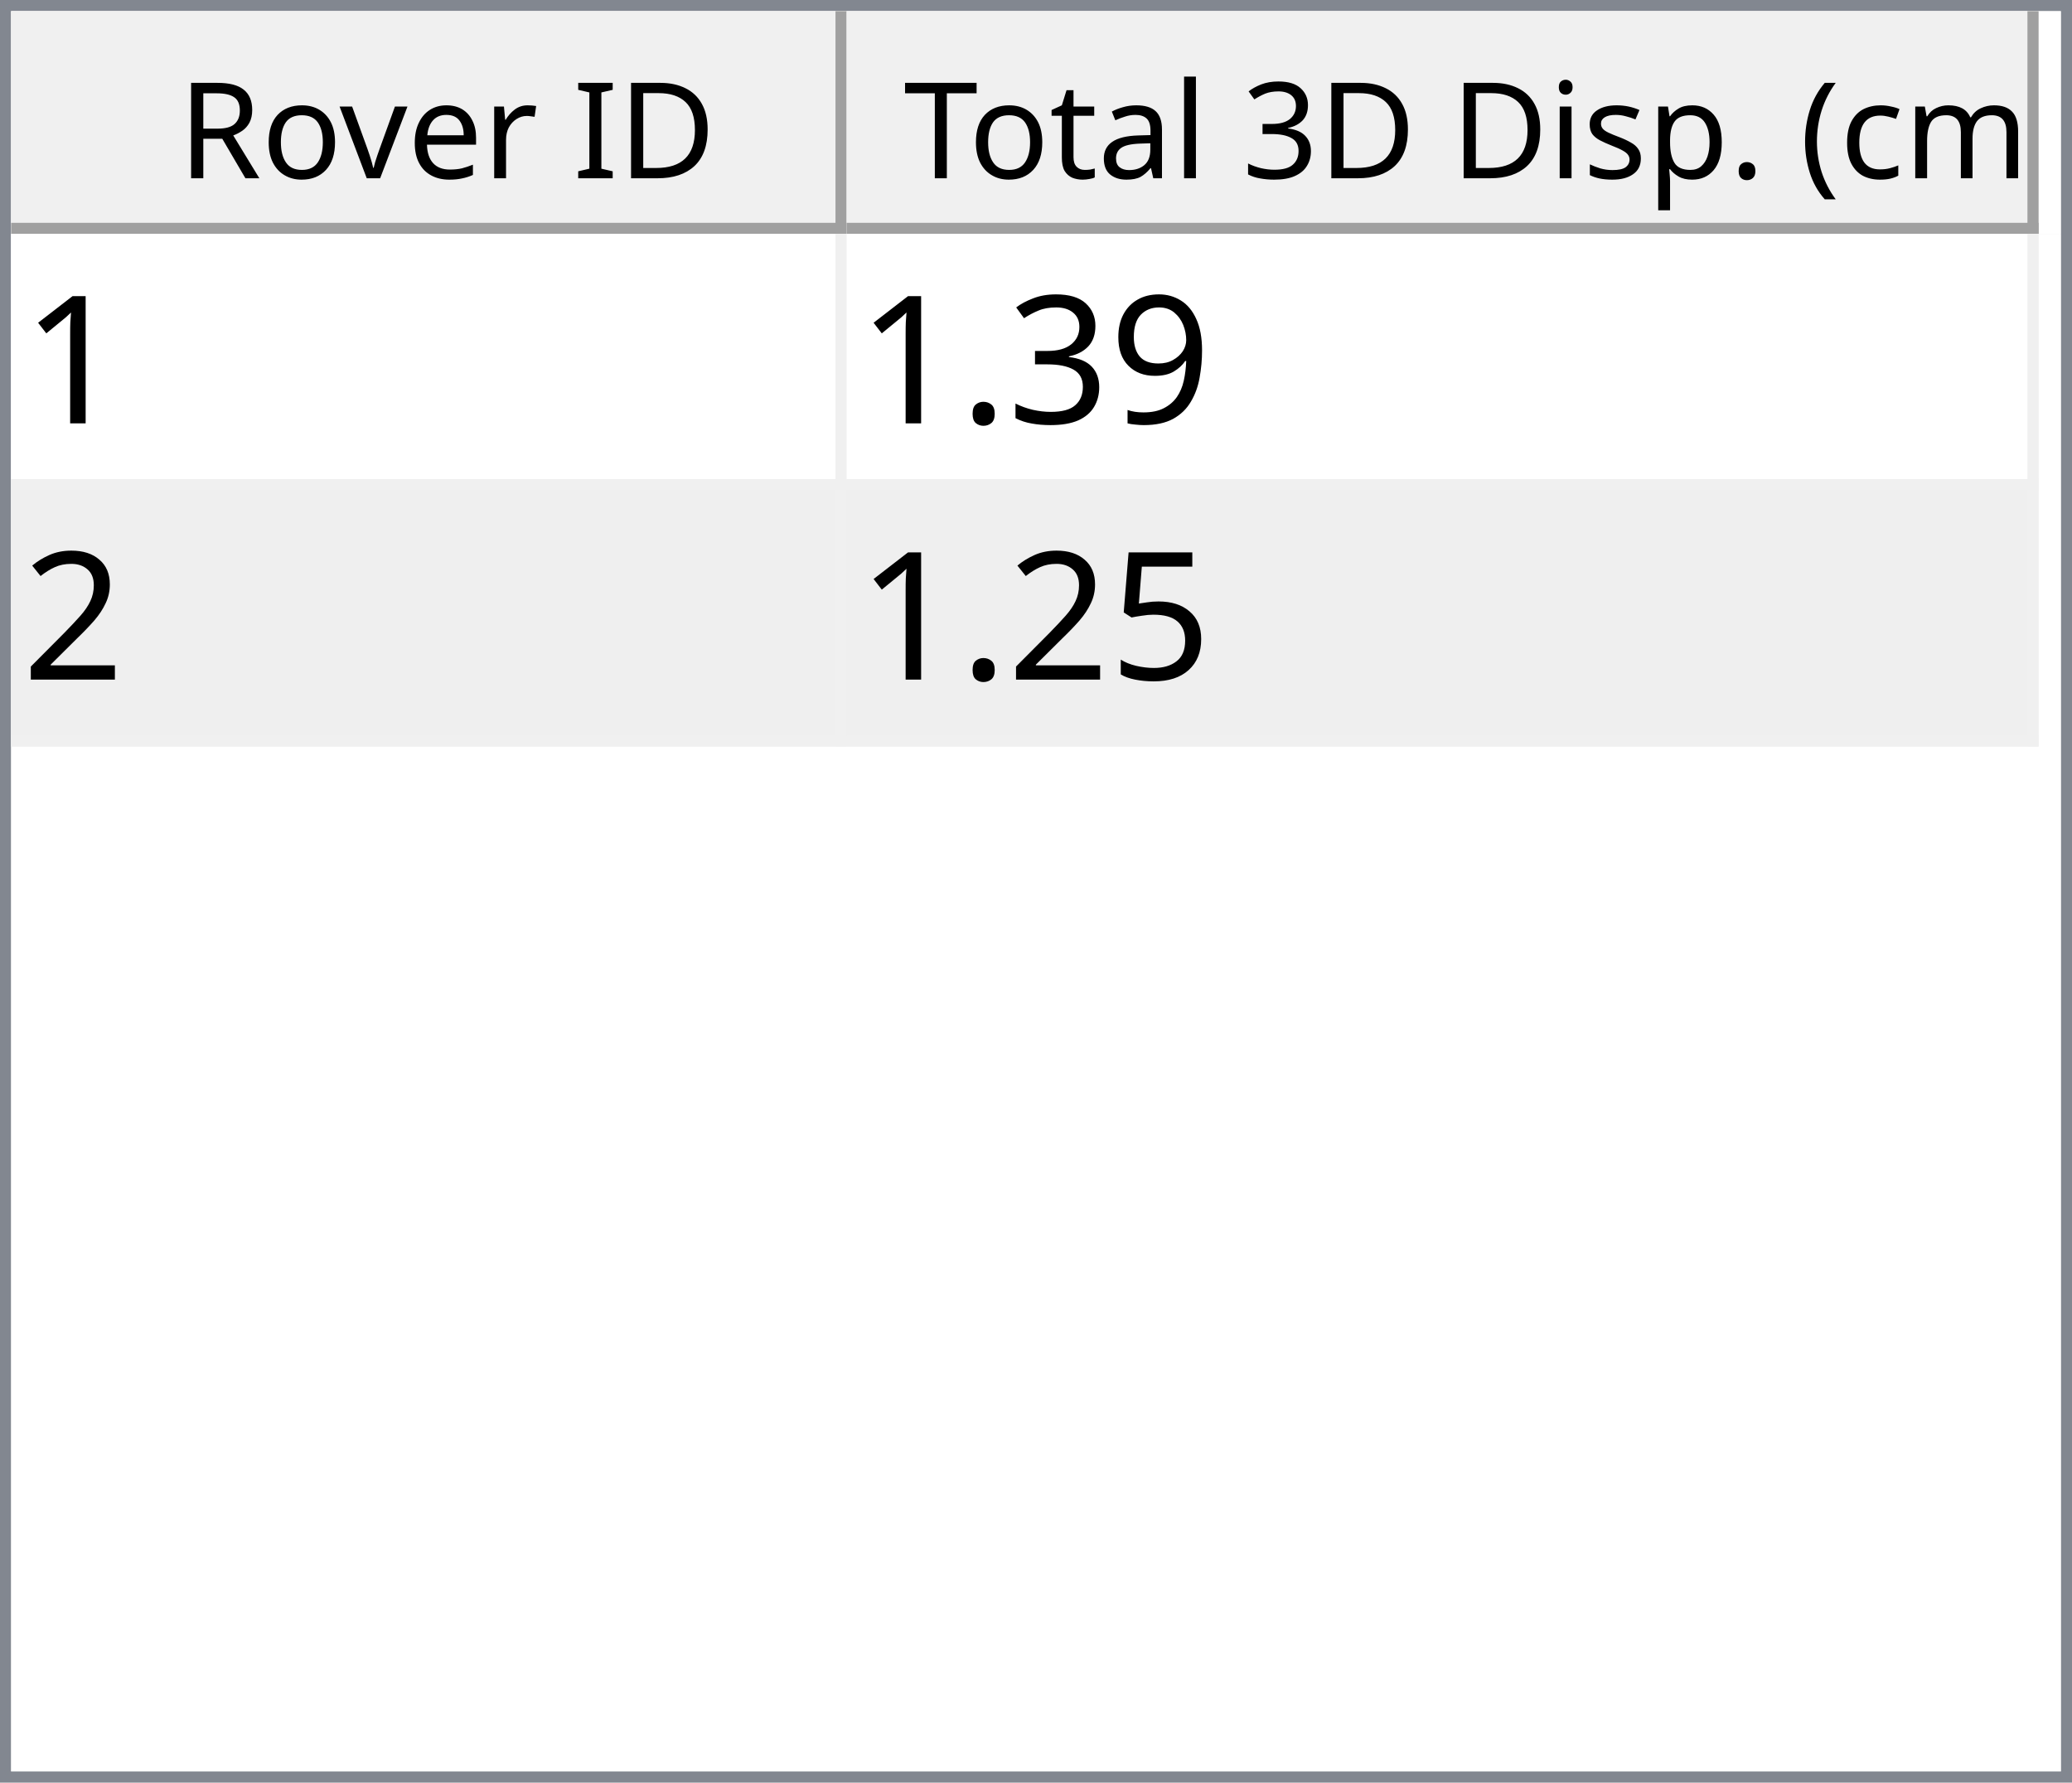
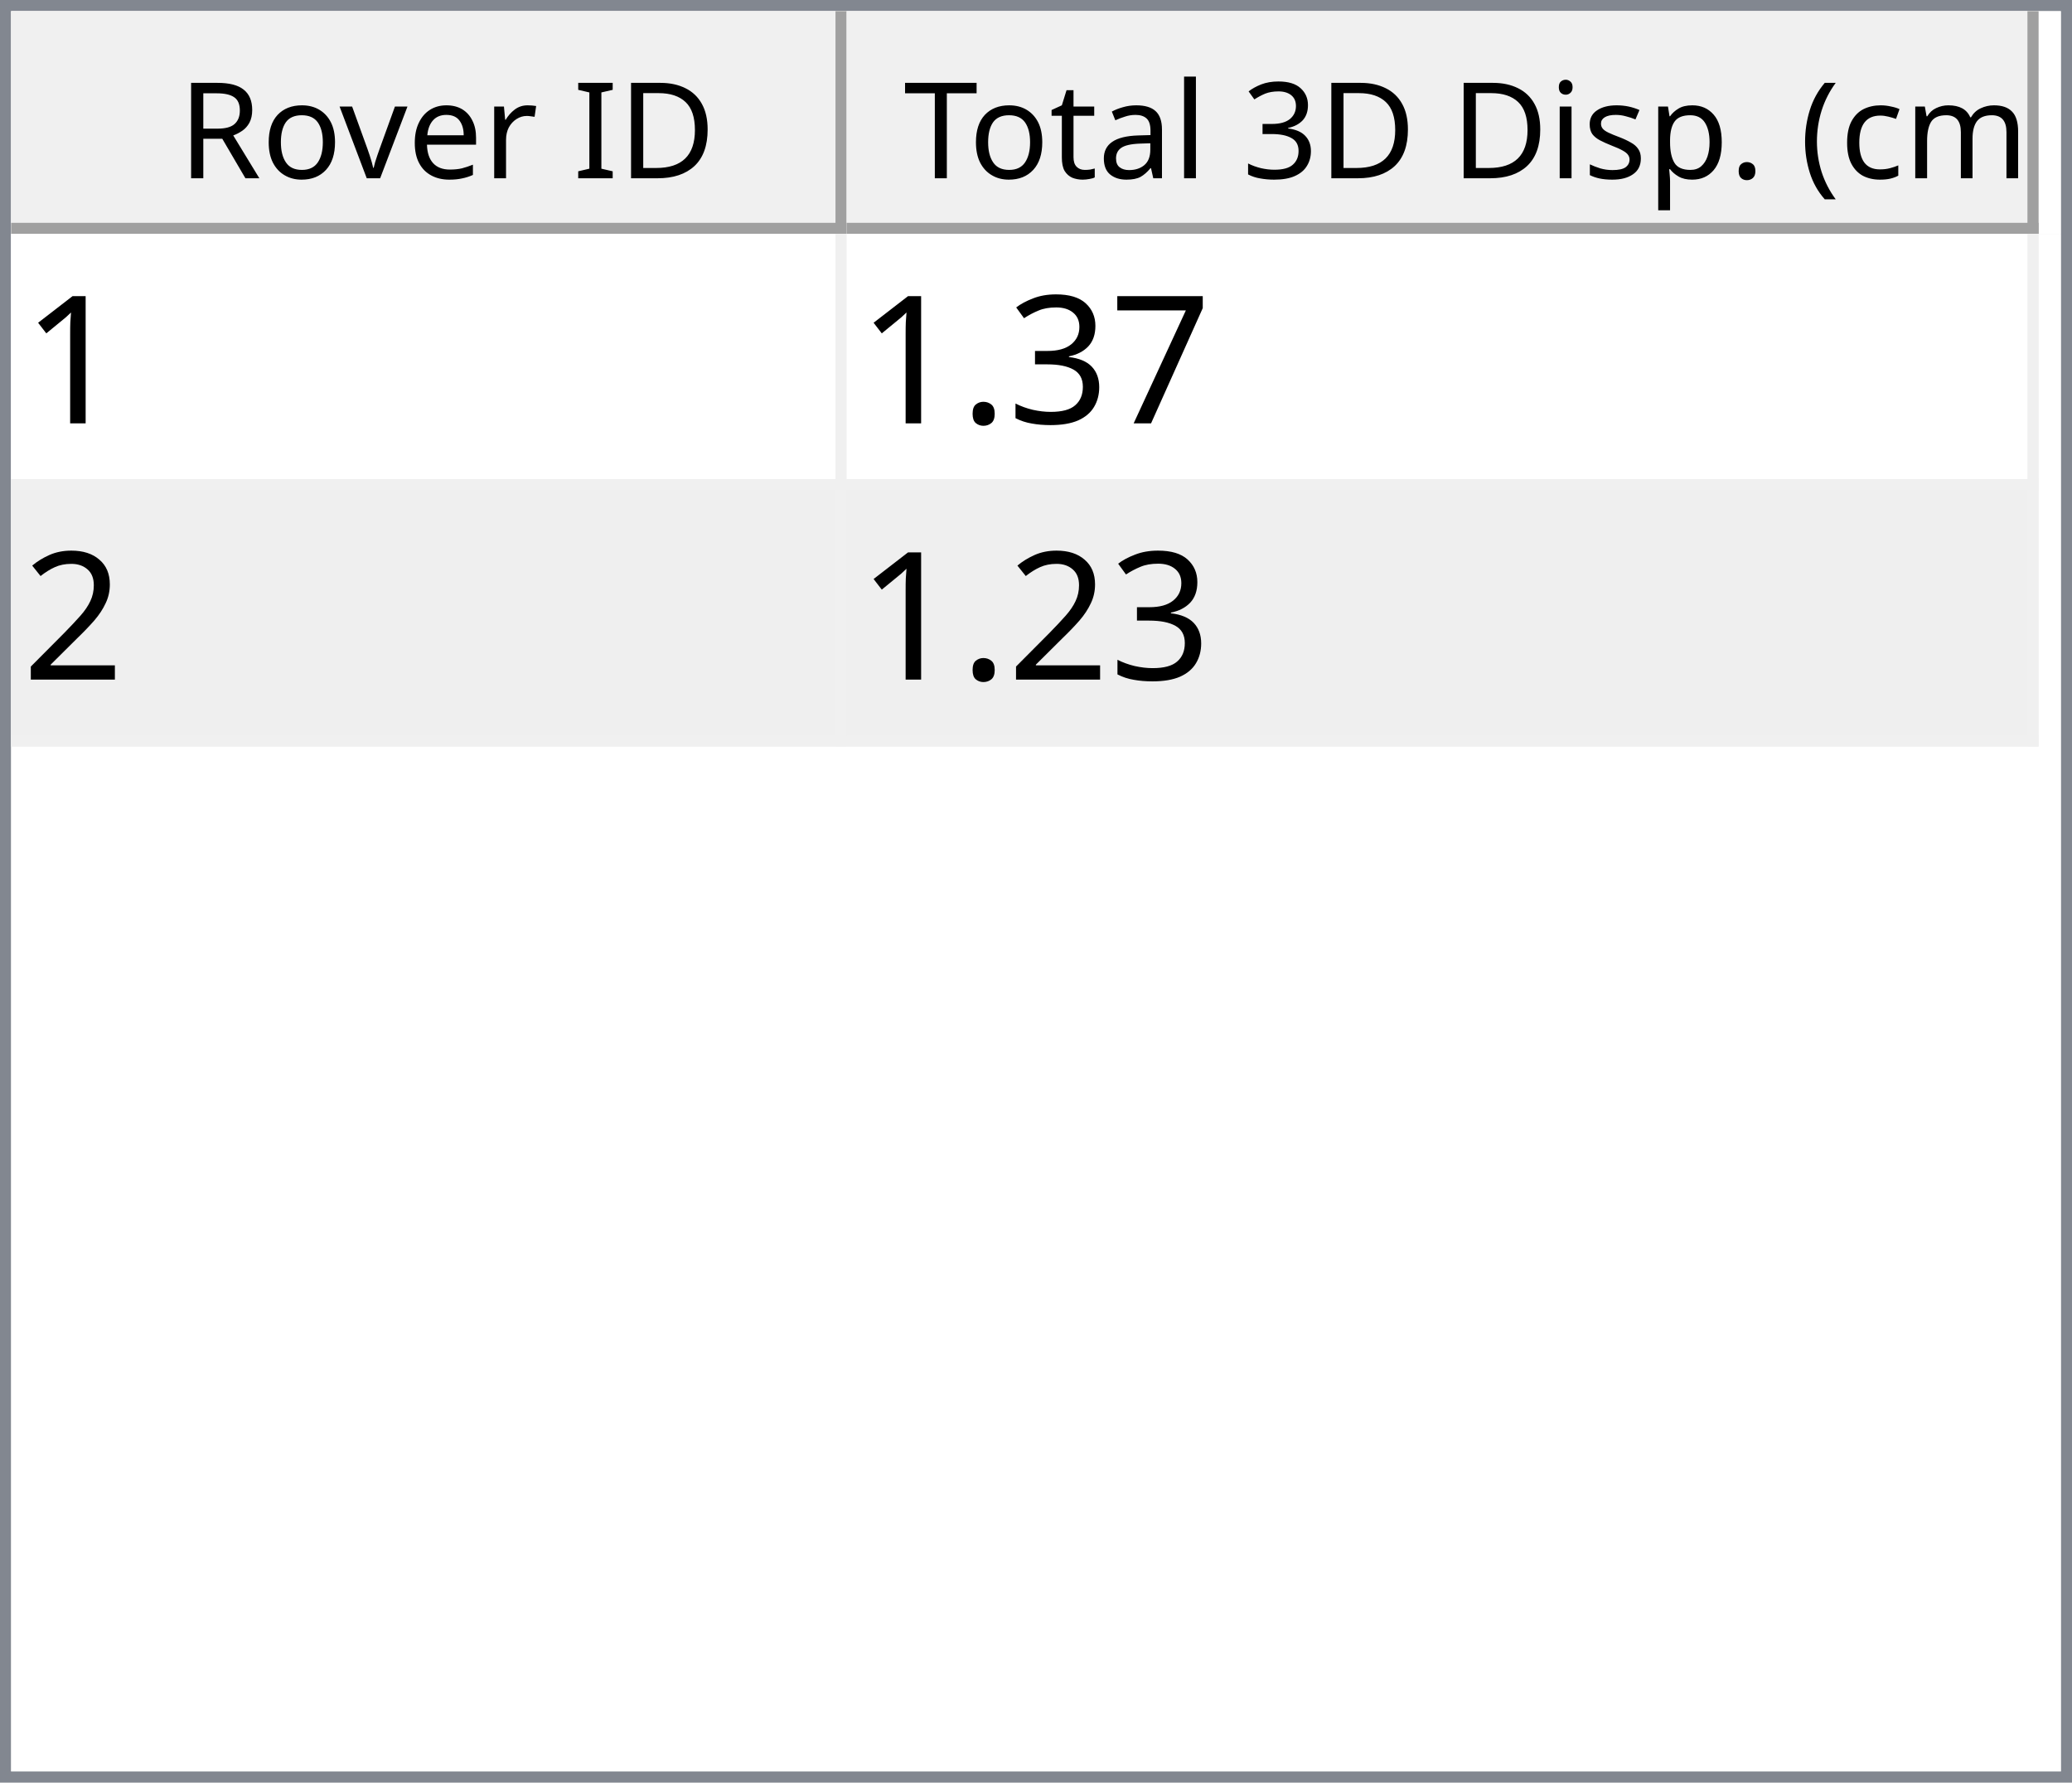
<svg xmlns="http://www.w3.org/2000/svg" style="fill-opacity:1; color-rendering:auto; color-interpolation:auto; text-rendering:auto; stroke:black; stroke-linecap:square; stroke-miterlimit:10; shape-rendering:auto; stroke-opacity:1; fill:black; stroke-dasharray:none; font-weight:normal; stroke-width:1; font-family:'Dialog'; font-style:normal; stroke-linejoin:miter; font-size:12px; stroke-dashoffset:0; image-rendering:auto;" width="186" height="160">
  <defs id="genericDefs" />
  <g>
    <defs id="defs1">
      <clipPath clipPathUnits="userSpaceOnUse" id="clipPath1">
        <path d="M0 0 L186 0 L186 160 L0 160 L0 0 Z" />
      </clipPath>
      <clipPath clipPathUnits="userSpaceOnUse" id="clipPath2">
        <path d="M0 0 L0 160 L186 160 L186 0 Z" />
      </clipPath>
      <clipPath clipPathUnits="userSpaceOnUse" id="clipPath3">
        <path d="M0 0 L0 20 L184 20 L184 0 Z" />
      </clipPath>
      <clipPath clipPathUnits="userSpaceOnUse" id="clipPath4">
        <path d="M0 0 L0 20 L75 20 L75 0 Z" />
      </clipPath>
      <clipPath clipPathUnits="userSpaceOnUse" id="clipPath5">
        <path d="M1 1 L1 19 L74 19 L74 1 Z" />
      </clipPath>
      <clipPath clipPathUnits="userSpaceOnUse" id="clipPath6">
        <path d="M0 0 L0 18 L73 18 L73 0 Z" />
      </clipPath>
      <clipPath clipPathUnits="userSpaceOnUse" id="clipPath7">
        <path d="M-0.5 -0.5 L-0.5 19.5 L74.5 19.5 L74.5 -0.5 Z" />
      </clipPath>
      <clipPath clipPathUnits="userSpaceOnUse" id="clipPath8">
        <path d="M0 0 L0 20 L107 20 L107 0 Z" />
      </clipPath>
      <clipPath clipPathUnits="userSpaceOnUse" id="clipPath9">
        <path d="M1 1 L1 19 L106 19 L106 1 Z" />
      </clipPath>
      <clipPath clipPathUnits="userSpaceOnUse" id="clipPath10">
        <path d="M0 0 L0 18 L105 18 L105 0 Z" />
      </clipPath>
      <clipPath clipPathUnits="userSpaceOnUse" id="clipPath11">
        <path d="M-0.5 -0.5 L-0.5 19.5 L106.5 19.5 L106.5 -0.5 Z" />
      </clipPath>
      <clipPath clipPathUnits="userSpaceOnUse" id="clipPath12">
        <path d="M0 0 L0 138 L184 138 L184 0 Z" />
      </clipPath>
      <clipPath clipPathUnits="userSpaceOnUse" id="clipPath13">
        <path d="M0 0 L0 46 L182 46 L182 0 Z" />
      </clipPath>
      <clipPath clipPathUnits="userSpaceOnUse" id="clipPath14">
        <path d="M-0.5 -0.5 L-0.5 45.5 L181.5 45.5 L181.5 -0.5 Z" />
      </clipPath>
      <clipPath clipPathUnits="userSpaceOnUse" id="clipPath15">
        <path d="M0 0 L0 22 L74 22 L74 0 Z" />
      </clipPath>
      <clipPath clipPathUnits="userSpaceOnUse" id="clipPath16">
        <path d="M0 0 L0 22 L106 22 L106 0 Z" />
      </clipPath>
      <font horiz-adv-x="64.551" id="font1">
        <font-face ascent="107.91" descent="25.098" units-per-em="100" style="font-style:normal; font-family:Segoe UI; font-weight:normal;" />
        <missing-glyph horiz-adv-x="64.551" d="M8.109 0 L8.109 68.266 L56.453 68.266 L56.453 0 L8.109 0 ZM15.328 7.234 L49.219 7.234 L49.219 61.031 L15.328 61.031 L15.328 7.234 Z" />
        <glyph unicode="D" horiz-adv-x="70.117" d="M9.188 0 L9.188 70.016 L28.516 70.016 Q65.531 70.016 65.531 35.891 Q65.531 19.672 55.25 9.836 Q44.969 0 27.734 0 L9.188 0 ZM17.391 62.594 L17.391 7.422 L27.828 7.422 Q41.609 7.422 49.273 14.797 Q56.938 22.172 56.938 35.688 Q56.938 62.594 28.328 62.594 L17.391 62.594 Z" />
        <glyph unicode="I" horiz-adv-x="26.611" d="M17.391 0 L9.188 0 L9.188 70.016 L17.391 70.016 L17.391 0 Z" />
        <glyph unicode=" " horiz-adv-x="27.393" d="" />
        <glyph unicode="r" horiz-adv-x="34.766" d="M34.188 41.891 Q32.078 43.5 28.125 43.5 Q23 43.5 19.555 38.672 Q16.109 33.844 16.109 25.484 L16.109 0 L8.109 0 L8.109 50 L16.109 50 L16.109 39.703 L16.312 39.703 Q18.016 44.969 21.531 47.922 Q25.047 50.875 29.391 50.875 Q32.516 50.875 34.188 50.203 L34.188 41.891 Z" />
        <glyph unicode="e" horiz-adv-x="52.295" d="M48.297 23 L12.984 23 Q13.188 14.656 17.484 10.109 Q21.781 5.562 29.297 5.562 Q37.75 5.562 44.828 11.141 L44.828 3.609 Q38.234 -1.172 27.391 -1.172 Q16.797 -1.172 10.742 5.641 Q4.688 12.453 4.688 24.812 Q4.688 36.469 11.305 43.82 Q17.922 51.172 27.734 51.172 Q37.547 51.172 42.922 44.828 Q48.297 38.484 48.297 27.203 L48.297 23 ZM40.094 29.781 Q40.047 36.719 36.75 40.578 Q33.453 44.438 27.594 44.438 Q21.922 44.438 17.969 40.383 Q14.016 36.328 13.094 29.781 L40.094 29.781 Z" />
        <glyph unicode="v" horiz-adv-x="47.9" d="M47.406 50 L27.484 0 L19.625 0 L0.688 50 L9.469 50 L22.172 13.672 Q23.578 9.672 23.922 6.688 L24.125 6.688 Q24.609 10.453 25.688 13.484 L38.969 50 L47.406 50 Z" />
        <glyph unicode="o" horiz-adv-x="58.594" d="M29 -1.172 Q17.922 -1.172 11.305 5.836 Q4.688 12.844 4.688 24.422 Q4.688 37.016 11.57 44.094 Q18.453 51.172 30.172 51.172 Q41.359 51.172 47.633 44.289 Q53.906 37.406 53.906 25.203 Q53.906 13.234 47.141 6.031 Q40.375 -1.172 29 -1.172 ZM29.594 44.438 Q21.875 44.438 17.383 39.188 Q12.891 33.938 12.891 24.703 Q12.891 15.828 17.43 10.695 Q21.969 5.562 29.594 5.562 Q37.359 5.562 41.531 10.594 Q45.703 15.625 45.703 24.906 Q45.703 34.281 41.531 39.359 Q37.359 44.438 29.594 44.438 Z" />
        <glyph unicode="R" horiz-adv-x="59.814" d="M59.375 0 L49.609 0 L37.891 19.625 Q36.281 22.359 34.766 24.289 Q33.25 26.219 31.664 27.438 Q30.078 28.656 28.25 29.219 Q26.422 29.781 24.125 29.781 L17.391 29.781 L17.391 0 L9.188 0 L9.188 70.016 L30.078 70.016 Q34.672 70.016 38.555 68.867 Q42.438 67.719 45.289 65.375 Q48.141 63.031 49.758 59.547 Q51.375 56.062 51.375 51.375 Q51.375 47.703 50.273 44.656 Q49.172 41.609 47.148 39.211 Q45.125 36.812 42.266 35.133 Q39.406 33.453 35.844 32.516 L35.844 32.328 Q37.594 31.547 38.891 30.547 Q40.188 29.547 41.359 28.18 Q42.531 26.812 43.68 25.078 Q44.828 23.344 46.234 21.047 L59.375 0 ZM17.391 62.594 L17.391 37.203 L28.516 37.203 Q31.594 37.203 34.203 38.133 Q36.812 39.062 38.719 40.797 Q40.625 42.531 41.703 45.047 Q42.781 47.562 42.781 50.688 Q42.781 56.297 39.141 59.445 Q35.5 62.594 28.609 62.594 L17.391 62.594 Z" />
        <glyph unicode=")" horiz-adv-x="30.176" d="M8.297 -15.922 L1.172 -15.922 Q16.406 2.344 16.406 26.812 Q16.406 51.469 1.078 70.016 L8.297 70.016 Q23.531 52.156 23.531 26.703 Q23.531 1.375 8.297 -15.922 Z" />
        <glyph unicode="m" horiz-adv-x="86.133" d="M79.109 0 L71.094 0 L71.094 28.719 Q71.094 37.016 68.531 40.727 Q65.969 44.438 59.906 44.438 Q54.781 44.438 51.195 39.75 Q47.609 35.062 47.609 28.516 L47.609 0 L39.594 0 L39.594 29.688 Q39.594 44.438 28.219 44.438 Q22.953 44.438 19.531 40.016 Q16.109 35.594 16.109 28.516 L16.109 0 L8.109 0 L8.109 50 L16.109 50 L16.109 42.094 L16.312 42.094 Q21.625 51.172 31.844 51.172 Q36.969 51.172 40.773 48.312 Q44.578 45.453 46 40.828 Q51.562 51.172 62.594 51.172 Q79.109 51.172 79.109 30.812 L79.109 0 Z" />
        <glyph unicode="c" horiz-adv-x="46.191" d="M42.188 2.297 Q36.422 -1.172 28.516 -1.172 Q17.828 -1.172 11.258 5.789 Q4.688 12.75 4.688 23.828 Q4.688 36.188 11.766 43.68 Q18.844 51.172 30.672 51.172 Q37.25 51.172 42.281 48.734 L42.281 40.531 Q36.719 44.438 30.375 44.438 Q22.703 44.438 17.797 38.945 Q12.891 33.453 12.891 24.516 Q12.891 15.719 17.508 10.641 Q22.125 5.562 29.891 5.562 Q36.422 5.562 42.188 9.906 L42.188 2.297 Z" />
        <glyph unicode="(" horiz-adv-x="30.176" d="M29.109 -15.922 L21.969 -15.922 Q6.844 1.375 6.844 26.703 Q6.844 52.156 21.969 70.016 L29.203 70.016 Q13.875 51.469 13.875 26.812 Q13.875 2.344 29.109 -15.922 Z" />
        <glyph unicode="." horiz-adv-x="21.68" d="M10.891 -1.078 Q8.641 -1.078 7.055 0.539 Q5.469 2.156 5.469 4.391 Q5.469 6.641 7.055 8.273 Q8.641 9.906 10.891 9.906 Q13.188 9.906 14.797 8.273 Q16.406 6.641 16.406 4.391 Q16.406 2.156 14.797 0.539 Q13.188 -1.078 10.891 -1.078 Z" />
        <glyph unicode="p" horiz-adv-x="58.789" d="M16.312 7.234 L16.109 7.234 L16.109 -23 L8.109 -23 L8.109 50 L16.109 50 L16.109 41.219 L16.312 41.219 Q22.219 51.172 33.594 51.172 Q43.266 51.172 48.688 44.461 Q54.109 37.75 54.109 26.469 Q54.109 13.922 48 6.375 Q41.891 -1.172 31.297 -1.172 Q21.578 -1.172 16.312 7.234 ZM16.109 27.391 L16.109 20.406 Q16.109 14.203 20.141 9.883 Q24.172 5.562 30.375 5.562 Q37.641 5.562 41.773 11.133 Q45.906 16.703 45.906 26.609 Q45.906 34.969 42.047 39.703 Q38.188 44.438 31.594 44.438 Q24.609 44.438 20.359 39.578 Q16.109 34.719 16.109 27.391 Z" />
        <glyph unicode="s" horiz-adv-x="42.432" d="M5.078 1.812 L5.078 10.406 Q11.625 5.562 19.484 5.562 Q30.031 5.562 30.031 12.594 Q30.031 14.594 29.125 15.992 Q28.219 17.391 26.68 18.461 Q25.141 19.531 23.07 20.383 Q21 21.234 18.609 22.172 Q15.281 23.484 12.766 24.828 Q10.25 26.172 8.57 27.859 Q6.891 29.547 6.031 31.695 Q5.172 33.844 5.172 36.719 Q5.172 40.234 6.789 42.945 Q8.406 45.656 11.086 47.484 Q13.766 49.312 17.211 50.242 Q20.656 51.172 24.312 51.172 Q30.812 51.172 35.938 48.922 L35.938 40.828 Q30.422 44.438 23.25 44.438 Q21 44.438 19.195 43.922 Q17.391 43.406 16.094 42.477 Q14.797 41.547 14.086 40.258 Q13.375 38.969 13.375 37.406 Q13.375 35.453 14.086 34.133 Q14.797 32.812 16.164 31.789 Q17.531 30.766 19.484 29.938 Q21.438 29.109 23.922 28.125 Q27.25 26.859 29.883 25.516 Q32.516 24.172 34.375 22.484 Q36.234 20.797 37.234 18.602 Q38.234 16.406 38.234 13.375 Q38.234 9.672 36.602 6.938 Q34.969 4.203 32.234 2.398 Q29.5 0.594 25.93 -0.289 Q22.359 -1.172 18.453 -1.172 Q10.75 -1.172 5.078 1.812 Z" />
        <glyph unicode="i" horiz-adv-x="24.219" d="M12.203 62.703 Q10.062 62.703 8.547 64.164 Q7.031 65.625 7.031 67.875 Q7.031 70.125 8.547 71.609 Q10.062 73.094 12.203 73.094 Q14.406 73.094 15.945 71.609 Q17.484 70.125 17.484 67.875 Q17.484 65.719 15.945 64.211 Q14.406 62.703 12.203 62.703 ZM16.109 0 L8.109 0 L8.109 50 L16.109 50 L16.109 0 Z" />
        <glyph unicode="3" horiz-adv-x="53.906" d="M46.531 19.828 Q46.531 15.094 44.75 11.211 Q42.969 7.328 39.719 4.57 Q36.469 1.812 31.93 0.297 Q27.391 -1.219 21.922 -1.219 Q11.922 -1.219 6 2.594 L6 11.188 Q13.094 5.609 22.219 5.609 Q25.875 5.609 28.828 6.539 Q31.781 7.469 33.906 9.227 Q36.031 10.984 37.18 13.477 Q38.328 15.969 38.328 19.094 Q38.328 32.812 18.797 32.812 L12.984 32.812 L12.984 39.594 L18.5 39.594 Q35.797 39.594 35.797 52.484 Q35.797 64.406 22.609 64.406 Q15.188 64.406 8.688 59.422 L8.688 67.188 Q15.375 71.188 24.609 71.188 Q29 71.188 32.57 69.969 Q36.141 68.75 38.68 66.555 Q41.219 64.359 42.609 61.281 Q44 58.203 44 54.5 Q44 40.672 30.031 36.719 L30.031 36.531 Q33.594 36.141 36.625 34.797 Q39.656 33.453 41.852 31.305 Q44.047 29.156 45.289 26.25 Q46.531 23.344 46.531 19.828 Z" />
        <glyph unicode="l" horiz-adv-x="24.219" d="M16.109 0 L8.109 0 L8.109 74.031 L16.109 74.031 L16.109 0 Z" />
        <glyph unicode="a" horiz-adv-x="50.879" d="M43.891 0 L35.891 0 L35.891 7.812 L35.688 7.812 Q30.469 -1.172 20.312 -1.172 Q12.844 -1.172 8.617 2.781 Q4.391 6.734 4.391 13.281 Q4.391 27.297 20.906 29.594 L35.891 31.688 Q35.891 44.438 25.594 44.438 Q16.547 44.438 9.281 38.281 L9.281 46.484 Q16.656 51.172 26.266 51.172 Q43.891 51.172 43.891 32.516 L43.891 0 ZM35.891 25.297 L23.828 23.641 Q18.266 22.859 15.43 20.875 Q12.594 18.891 12.594 13.875 Q12.594 10.203 15.211 7.883 Q17.828 5.562 22.172 5.562 Q28.125 5.562 32.008 9.742 Q35.891 13.922 35.891 20.312 L35.891 25.297 Z" />
        <glyph unicode="t" horiz-adv-x="33.887" d="M31.297 0.484 Q28.469 -1.078 23.828 -1.078 Q10.688 -1.078 10.688 13.578 L10.688 43.172 L2.094 43.172 L2.094 50 L10.688 50 L10.688 62.203 L18.703 64.797 L18.703 50 L31.297 50 L31.297 43.172 L18.703 43.172 L18.703 14.984 Q18.703 9.969 20.414 7.82 Q22.125 5.672 26.078 5.672 Q29.109 5.672 31.297 7.328 L31.297 0.484 Z" />
        <glyph unicode="T" horiz-adv-x="52.393" d="M50.594 62.594 L30.375 62.594 L30.375 0 L22.172 0 L22.172 62.594 L2 62.594 L2 70.016 L50.594 70.016 L50.594 62.594 Z" />
      </font>
      <font horiz-adv-x="75.0" id="font2">
        <font-face ascent="100.537" descent="21.973" units-per-em="100" style="font-style:normal; font-family:sans-serif; font-weight:normal;" />
        <missing-glyph horiz-adv-x="75.0" d="M12.5 0 L12.5 62.5 L62.5 62.5 L62.5 0 L12.5 0 ZM14.062 1.562 L60.938 1.562 L60.938 60.938 L14.062 60.938 L14.062 1.562 Z" />
        <glyph unicode="1" horiz-adv-x="55.615" d="M37.25 0 L28.469 0 L28.469 56 Q25.297 52.984 20.141 49.953 Q14.984 46.922 10.891 45.406 L10.891 53.906 Q18.266 57.375 23.781 62.305 Q29.297 67.234 31.594 71.875 L37.25 71.875 L37.25 0 Z" />
-         <glyph unicode="9" horiz-adv-x="55.615" d="M5.469 16.547 L13.922 17.328 Q14.984 11.375 18.016 8.688 Q21.047 6 25.781 6 Q29.828 6 32.883 7.859 Q35.938 9.719 37.891 12.82 Q39.844 15.922 41.164 21.195 Q42.484 26.469 42.484 31.938 Q42.484 32.516 42.438 33.688 Q39.797 29.5 35.234 26.883 Q30.672 24.266 25.344 24.266 Q16.453 24.266 10.305 30.711 Q4.156 37.156 4.156 47.703 Q4.156 58.594 10.578 65.234 Q17 71.875 26.656 71.875 Q33.641 71.875 39.43 68.117 Q45.219 64.359 48.219 57.398 Q51.219 50.438 51.219 37.25 Q51.219 23.531 48.242 15.406 Q45.266 7.281 39.383 3.031 Q33.5 -1.219 25.594 -1.219 Q17.188 -1.219 11.867 3.445 Q6.547 8.109 5.469 16.547 ZM41.453 48.141 Q41.453 55.719 37.43 60.156 Q33.406 64.594 27.734 64.594 Q21.875 64.594 17.531 59.812 Q13.188 55.031 13.188 47.406 Q13.188 40.578 17.312 36.305 Q21.438 32.031 27.484 32.031 Q33.594 32.031 37.523 36.305 Q41.453 40.578 41.453 48.141 Z" />
+         <glyph unicode="7" horiz-adv-x="55.615" d="M4.734 62.203 L4.734 70.656 L51.078 70.656 L51.078 63.812 Q44.234 56.547 37.523 44.484 Q30.812 32.422 27.156 19.672 Q24.516 10.688 23.781 0 L14.75 0 Q14.891 8.453 18.062 20.414 Q21.234 32.375 27.172 43.484 Q33.109 54.594 39.797 62.203 L4.734 62.203 Z" />
        <glyph unicode="3" horiz-adv-x="55.615" d="M4.203 18.891 L12.984 20.062 Q14.5 12.594 18.141 9.297 Q21.781 6 27 6 Q33.203 6 37.477 10.297 Q41.75 14.594 41.75 20.953 Q41.75 27 37.797 30.93 Q33.844 34.859 27.734 34.859 Q25.25 34.859 21.531 33.891 L22.516 41.609 Q23.391 41.5 23.922 41.5 Q29.547 41.5 34.039 44.43 Q38.531 47.359 38.531 53.469 Q38.531 58.297 35.258 61.477 Q31.984 64.656 26.812 64.656 Q21.688 64.656 18.266 61.43 Q14.844 58.203 13.875 51.766 L5.078 53.328 Q6.688 62.156 12.398 67.016 Q18.109 71.875 26.609 71.875 Q32.469 71.875 37.398 69.359 Q42.328 66.844 44.945 62.5 Q47.562 58.156 47.562 53.266 Q47.562 48.641 45.07 44.828 Q42.578 41.016 37.703 38.766 Q44.047 37.312 47.562 32.695 Q51.078 28.078 51.078 21.141 Q51.078 11.766 44.242 5.25 Q37.406 -1.266 26.953 -1.266 Q17.531 -1.266 11.305 4.352 Q5.078 9.969 4.203 18.891 Z" />
        <glyph unicode="." horiz-adv-x="27.783" d="M9.078 0 L9.078 10.016 L19.094 10.016 L19.094 0 L9.078 0 Z" />
        <glyph unicode="2" horiz-adv-x="55.615" d="M50.344 8.453 L50.344 0 L3.031 0 Q2.938 3.172 4.047 6.109 Q5.859 10.938 9.836 15.625 Q13.812 20.312 21.344 26.469 Q33.016 36.031 37.117 41.625 Q41.219 47.219 41.219 52.203 Q41.219 57.422 37.477 61.008 Q33.734 64.594 27.734 64.594 Q21.391 64.594 17.578 60.789 Q13.766 56.984 13.719 50.25 L4.688 51.172 Q5.609 61.281 11.664 66.578 Q17.719 71.875 27.938 71.875 Q38.234 71.875 44.242 66.164 Q50.25 60.453 50.25 52 Q50.25 47.703 48.492 43.555 Q46.734 39.406 42.656 34.812 Q38.578 30.219 29.109 22.219 Q21.188 15.578 18.945 13.211 Q16.703 10.844 15.234 8.453 L50.344 8.453 Z" />
-         <glyph unicode="5" horiz-adv-x="55.615" d="M4.156 18.75 L13.375 19.531 Q14.406 12.797 18.141 9.398 Q21.875 6 27.156 6 Q33.5 6 37.891 10.789 Q42.281 15.578 42.281 23.484 Q42.281 31 38.062 35.352 Q33.844 39.703 27 39.703 Q22.75 39.703 19.336 37.773 Q15.922 35.844 13.969 32.766 L5.719 33.844 L12.641 70.609 L48.25 70.609 L48.25 62.203 L19.672 62.203 L15.828 42.969 Q22.266 47.469 29.344 47.469 Q38.719 47.469 45.164 40.969 Q51.609 34.469 51.609 24.266 Q51.609 14.547 45.953 7.469 Q39.062 -1.219 27.156 -1.219 Q17.391 -1.219 11.211 4.25 Q5.031 9.719 4.156 18.75 Z" />
      </font>
    </defs>
    <g style="fill:white; stroke:white;">
      <rect x="0" y="0" width="186" style="clip-path:url(#clipPath1); stroke:none;" height="160" />
    </g>
    <g style="fill:white; text-rendering:optimizeSpeed; color-rendering:optimizeSpeed; image-rendering:optimizeSpeed; shape-rendering:crispEdges; stroke:white; color-interpolation:sRGB;">
      <rect x="0" width="186" height="160" y="0" style="stroke:none;" />
      <path style="stroke:none;" d="M0 160 L186 160 L186 0 L0 0 Z" />
    </g>
    <g style="fill:rgb(240,240,240); font-family:'Segoe UI'; stroke:rgb(240,240,240);">
      <rect x="0" y="0" width="186" style="clip-path:url(#clipPath2); stroke:none;" height="160" />
    </g>
    <g style="fill:rgb(130,135,144); font-family:'Segoe UI'; stroke:rgb(130,135,144);">
      <path d="M0 0 L186 0 L186 160 L0 160 L0 0 ZM1 1 L185 1 L185 159 L1 159 L1 1 Z" style="fill-rule:evenodd; clip-path:url(#clipPath2); stroke:none;" />
    </g>
    <g style="fill:white; font-family:'Segoe UI'; stroke:white;" transform="translate(1,1)">
      <rect x="0" y="0" width="184" style="clip-path:url(#clipPath3); stroke:none;" height="20" />
    </g>
    <g style="fill:rgb(240,240,240); font-family:'Segoe UI'; stroke:rgb(240,240,240);" transform="translate(1,1)">
      <rect x="0" y="0" width="75" style="clip-path:url(#clipPath4); stroke:none;" height="20" />
    </g>
    <g style="font-family:'Segoe UI';" transform="translate(2,2)">
      <text x="14" xml:space="preserve" y="14" style="clip-path:url(#clipPath6); stroke:none;">Rover ID</text>
    </g>
    <g style="fill:rgb(160,160,160); font-family:'Segoe UI'; stroke:rgb(160,160,160); stroke-linejoin:bevel;" transform="translate(1.5,1.5)">
      <line x1="74" x2="74" y1="0" style="fill:none; clip-path:url(#clipPath7);" y2="19" />
    </g>
    <g style="fill:rgb(160,160,160); font-family:'Segoe UI'; stroke:rgb(160,160,160); stroke-linejoin:bevel;" transform="matrix(1,0,0,1,1,1) translate(0.5,0.5)">
      <line x1="0" x2="74" y1="19" style="fill:none; clip-path:url(#clipPath7);" y2="19" />
    </g>
    <g style="fill:rgb(240,240,240); font-family:'Segoe UI'; stroke:rgb(240,240,240);" transform="translate(76,1)">
      <rect x="0" y="0" width="107" style="clip-path:url(#clipPath8); stroke:none;" height="20" />
    </g>
    <g style="font-family:'Segoe UI';" transform="translate(77,2)">
      <text x="1" xml:space="preserve" y="14" style="clip-path:url(#clipPath10); stroke:none;"> Total 3D Disp. (cm)</text>
    </g>
    <g style="fill:rgb(160,160,160); font-family:'Segoe UI'; stroke:rgb(160,160,160); stroke-linejoin:bevel;" transform="translate(76.5,1.5)">
      <line x1="106" x2="106" y1="0" style="fill:none; clip-path:url(#clipPath11);" y2="19" />
    </g>
    <g style="fill:rgb(160,160,160); font-family:'Segoe UI'; stroke:rgb(160,160,160); stroke-linejoin:bevel;" transform="matrix(1,0,0,1,76,1) translate(0.5,0.5)">
      <line x1="0" x2="106" y1="19" style="fill:none; clip-path:url(#clipPath11);" y2="19" />
    </g>
    <g style="fill:white; font-family:'Segoe UI'; stroke:white;" transform="translate(1,21)">
      <rect x="0" y="0" width="184" style="clip-path:url(#clipPath12); stroke:none;" height="138" />
    </g>
    <g style="fill:rgb(240,240,240); font-size:16px; font-family:sans-serif; stroke:rgb(240,240,240);" transform="translate(1,21)">
      <rect x="0" y="0" width="182" style="clip-path:url(#clipPath13); stroke:none;" height="46" />
      <line transform="translate(0.5,0.5)" x1="0" x2="181" y1="22" style="clip-path:url(#clipPath14); fill:none; stroke-linejoin:bevel;" y2="22" />
    </g>
    <g transform="matrix(1,0,0,1,1,21) translate(0.5,0.5)" style="fill:rgb(240,240,240); font-size:16px; font-family:sans-serif; stroke:rgb(240,240,240); stroke-linejoin:bevel;">
      <line x1="0" x2="181" y1="45" style="fill:none; clip-path:url(#clipPath14);" y2="45" />
    </g>
    <g transform="matrix(1,0,0,1,1,21) translate(0.5,0.5)" style="fill:rgb(240,240,240); font-size:16px; font-family:sans-serif; stroke:rgb(240,240,240); stroke-linejoin:bevel;">
      <line x1="74" x2="74" y1="0" style="fill:none; clip-path:url(#clipPath14);" y2="45" />
    </g>
    <g transform="matrix(1,0,0,1,1,21) translate(0.5,0.5)" style="fill:rgb(240,240,240); font-size:16px; font-family:sans-serif; stroke:rgb(240,240,240); stroke-linejoin:bevel;">
      <line x1="181" x2="181" y1="0" style="fill:none; clip-path:url(#clipPath14);" y2="45" />
    </g>
    <g style="fill:white; font-size:16px; font-family:sans-serif; stroke:white;" transform="matrix(1,0,0,1,1,21)">
      <rect x="0" y="0" width="74" style="clip-path:url(#clipPath15); stroke:none;" height="22" />
      <text x="1" y="17" style="fill:black; clip-path:url(#clipPath15); stroke:none;" xml:space="preserve">1</text>
    </g>
    <g style="fill:white; font-size:16px; font-family:sans-serif; stroke:white;" transform="matrix(1,0,0,1,1,21) translate(75,0)">
      <rect x="0" y="0" width="106" style="clip-path:url(#clipPath16); stroke:none;" height="22" />
-       <text x="1" y="17" style="fill:black; clip-path:url(#clipPath16); stroke:none;" xml:space="preserve">1.39</text>
+       <text x="1" y="17" style="fill:black; clip-path:url(#clipPath16); stroke:none;" xml:space="preserve">1.37</text>
    </g>
    <g style="fill:rgb(239,239,239); font-size:16px; font-family:sans-serif; stroke:rgb(239,239,239);" transform="matrix(1,0,0,1,1,21) translate(0,23)">
      <rect x="0" y="0" width="74" style="clip-path:url(#clipPath15); stroke:none;" height="22" />
      <text x="1" y="17" style="fill:black; clip-path:url(#clipPath15); stroke:none;" xml:space="preserve">2</text>
    </g>
    <g style="fill:rgb(239,239,239); font-size:16px; font-family:sans-serif; stroke:rgb(239,239,239);" transform="matrix(1,0,0,1,1,21) translate(75,23)">
      <rect x="0" y="0" width="106" style="clip-path:url(#clipPath16); stroke:none;" height="22" />
-       <text x="1" y="17" style="fill:black; clip-path:url(#clipPath16); stroke:none;" xml:space="preserve">1.25</text>
+       <text x="1" y="17" style="fill:black; clip-path:url(#clipPath16); stroke:none;" xml:space="preserve">1.23</text>
    </g>
  </g>
</svg>
